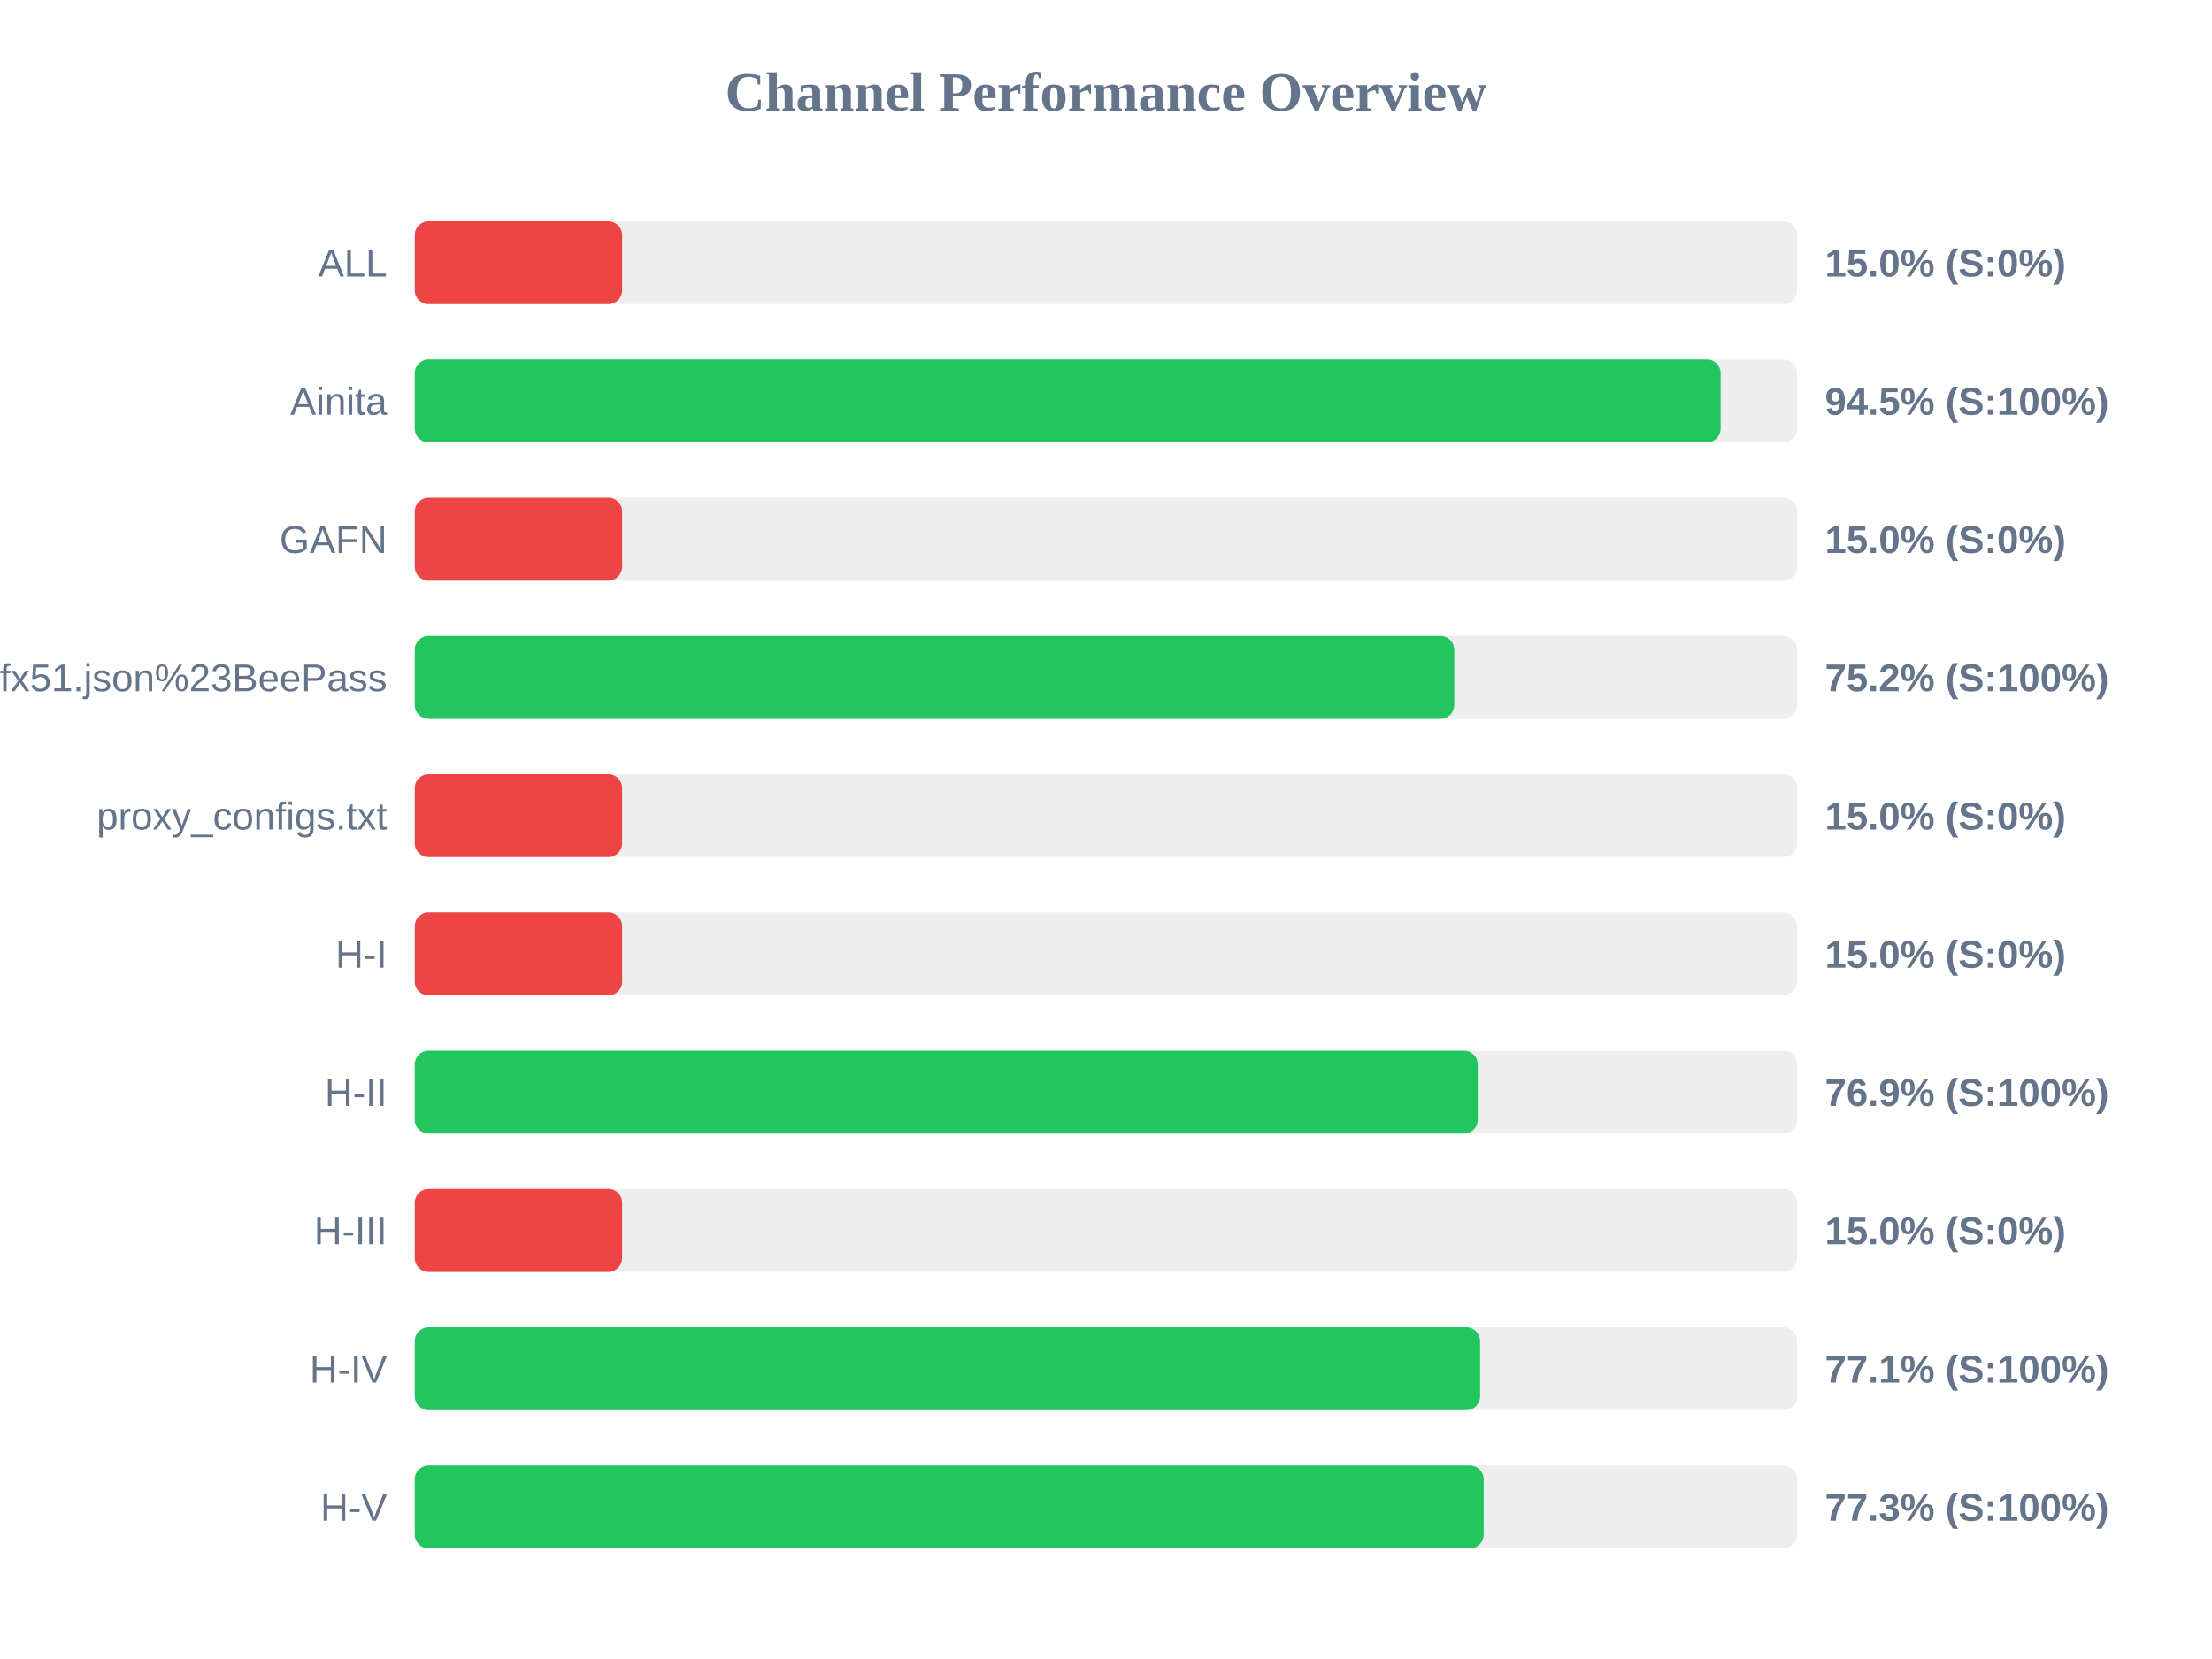
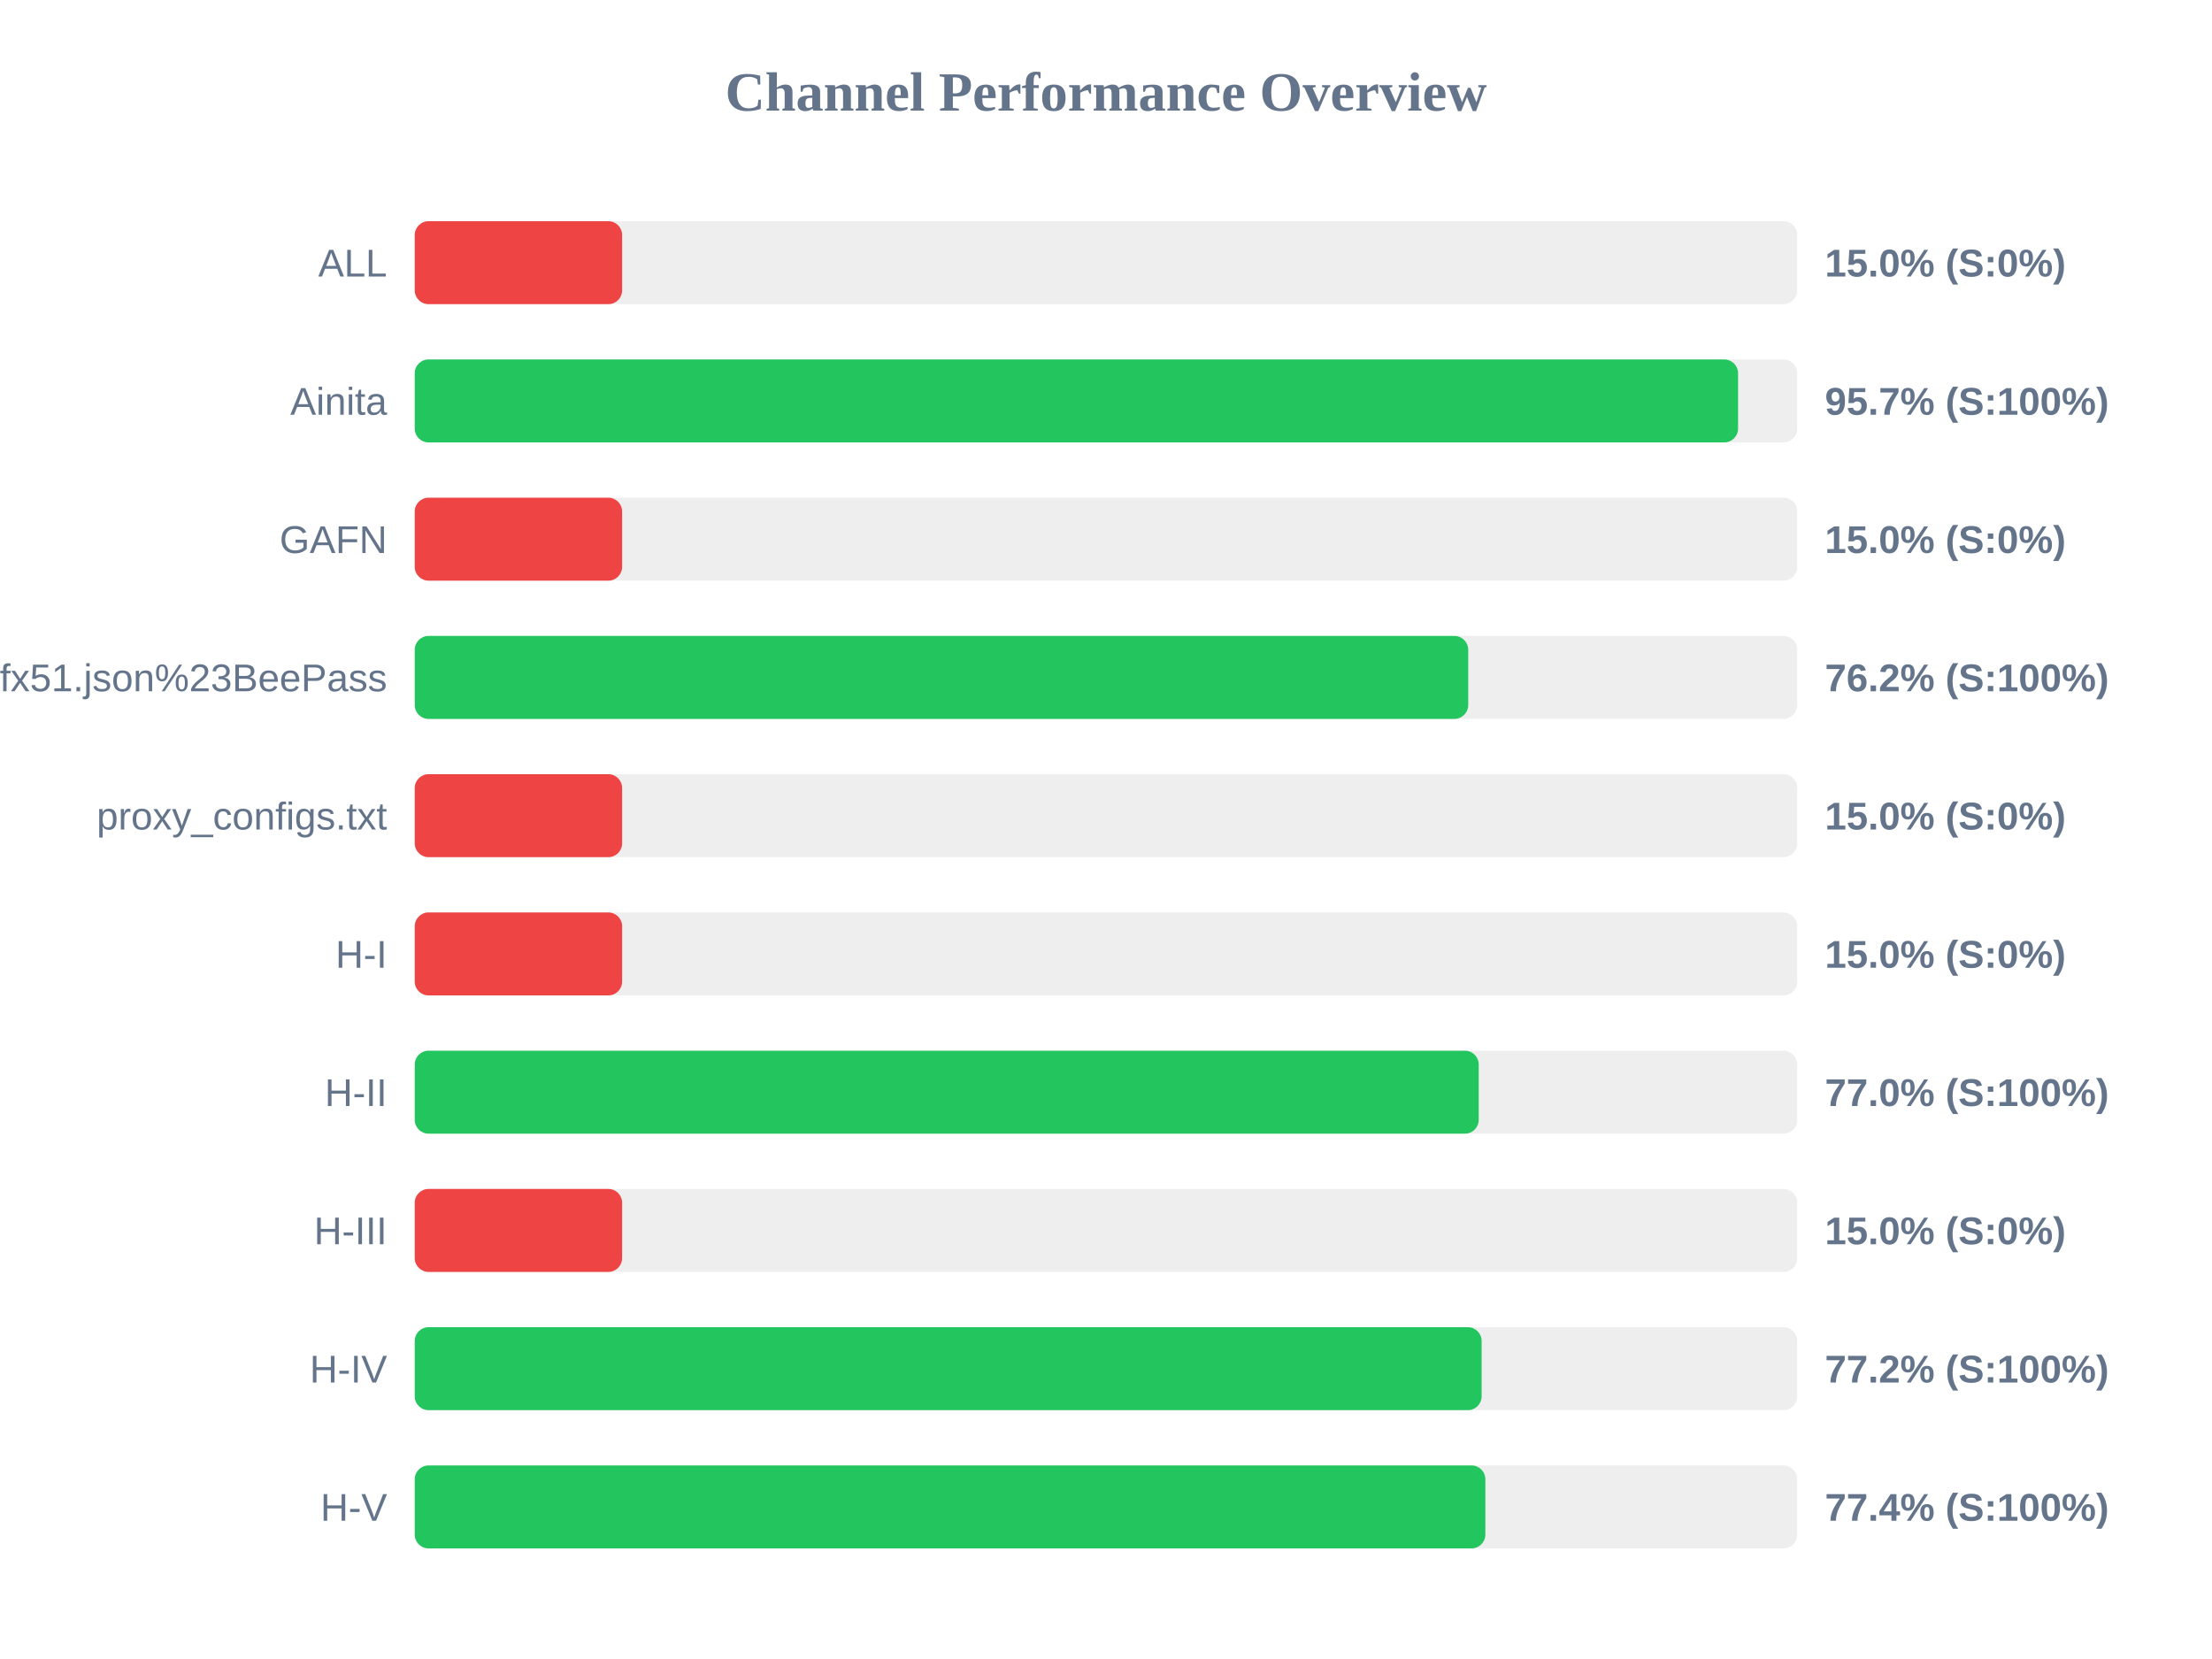
<svg xmlns="http://www.w3.org/2000/svg" width="800" height="600" version="1.1">
  <style>
        .row { font: 14px Arial; fill: #64748b; }
        .score { font: bold 14px Arial; fill: #64748b; }
    </style>
  <text x="400" y="40" text-anchor="middle" font-size="20px" font-weight="bold" fill="#64748b">Channel Performance Overview</text>
  <rect x="150" y="80" width="500" height="30" fill="#eee" rx="5" />
  <rect x="150" y="80" width="75.0" height="30" fill="#ef4444" rx="5" />
  <text x="140" y="100" text-anchor="end" class="row">ALL</text>
  <text x="660" y="100" text-anchor="start" class="score">15.0% (S:0%)</text>
  <rect x="150" y="130" width="500" height="30" fill="#eee" rx="5" />
-   <rect x="150" y="130" width="472.3" height="30" fill="#22c55e" rx="5" />
+   <rect x="150" y="130" width="478.6" height="30" fill="#22c55e" rx="5" />
  <text x="140" y="150" text-anchor="end" class="row">Ainita</text>
-   <text x="660" y="150" text-anchor="start" class="score">94.5% (S:100%)</text>
+   <text x="660" y="150" text-anchor="start" class="score">95.7% (S:100%)</text>
  <rect x="150" y="180" width="500" height="30" fill="#eee" rx="5" />
  <rect x="150" y="180" width="75.0" height="30" fill="#ef4444" rx="5" />
  <text x="140" y="200" text-anchor="end" class="row">GAFN</text>
  <text x="660" y="200" text-anchor="start" class="score">15.0% (S:0%)</text>
  <rect x="150" y="230" width="500" height="30" fill="#eee" rx="5" />
-   <rect x="150" y="230" width="375.95" height="30" fill="#22c55e" rx="5" />
+   <rect x="150" y="230" width="381.0" height="30" fill="#22c55e" rx="5" />
  <text x="140" y="250" text-anchor="end" class="row">sub?s=ssconf%3A%2F%2Fs3.amazonaws.com%2Fbeedynconprd%2Fzf38bv6oxi1nv3wfkpmxyfl8yj5fargza3foantoalu16vznl0ckxx7bgf1ufx51.json%23BeePass</text>
-   <text x="660" y="250" text-anchor="start" class="score">75.2% (S:100%)</text>
+   <text x="660" y="250" text-anchor="start" class="score">76.2% (S:100%)</text>
  <rect x="150" y="280" width="500" height="30" fill="#eee" rx="5" />
  <rect x="150" y="280" width="75.0" height="30" fill="#ef4444" rx="5" />
  <text x="140" y="300" text-anchor="end" class="row">proxy_configs.txt</text>
  <text x="660" y="300" text-anchor="start" class="score">15.0% (S:0%)</text>
  <rect x="150" y="330" width="500" height="30" fill="#eee" rx="5" />
  <rect x="150" y="330" width="75.0" height="30" fill="#ef4444" rx="5" />
  <text x="140" y="350" text-anchor="end" class="row">H-I</text>
  <text x="660" y="350" text-anchor="start" class="score">15.0% (S:0%)</text>
  <rect x="150" y="380" width="500" height="30" fill="#eee" rx="5" />
-   <rect x="150" y="380" width="384.45" height="30" fill="#22c55e" rx="5" />
+   <rect x="150" y="380" width="384.8" height="30" fill="#22c55e" rx="5" />
  <text x="140" y="400" text-anchor="end" class="row">H-II</text>
-   <text x="660" y="400" text-anchor="start" class="score">76.9% (S:100%)</text>
+   <text x="660" y="400" text-anchor="start" class="score">77.0% (S:100%)</text>
  <rect x="150" y="430" width="500" height="30" fill="#eee" rx="5" />
  <rect x="150" y="430" width="75.0" height="30" fill="#ef4444" rx="5" />
  <text x="140" y="450" text-anchor="end" class="row">H-III</text>
  <text x="660" y="450" text-anchor="start" class="score">15.0% (S:0%)</text>
  <rect x="150" y="480" width="500" height="30" fill="#eee" rx="5" />
-   <rect x="150" y="480" width="385.3" height="30" fill="#22c55e" rx="5" />
+   <rect x="150" y="480" width="385.85" height="30" fill="#22c55e" rx="5" />
  <text x="140" y="500" text-anchor="end" class="row">H-IV</text>
-   <text x="660" y="500" text-anchor="start" class="score">77.1% (S:100%)</text>
+   <text x="660" y="500" text-anchor="start" class="score">77.2% (S:100%)</text>
  <rect x="150" y="530" width="500" height="30" fill="#eee" rx="5" />
-   <rect x="150" y="530" width="386.6" height="30" fill="#22c55e" rx="5" />
+   <rect x="150" y="530" width="387.2" height="30" fill="#22c55e" rx="5" />
  <text x="140" y="550" text-anchor="end" class="row">H-V</text>
-   <text x="660" y="550" text-anchor="start" class="score">77.3% (S:100%)</text>
+   <text x="660" y="550" text-anchor="start" class="score">77.4% (S:100%)</text>
</svg>
